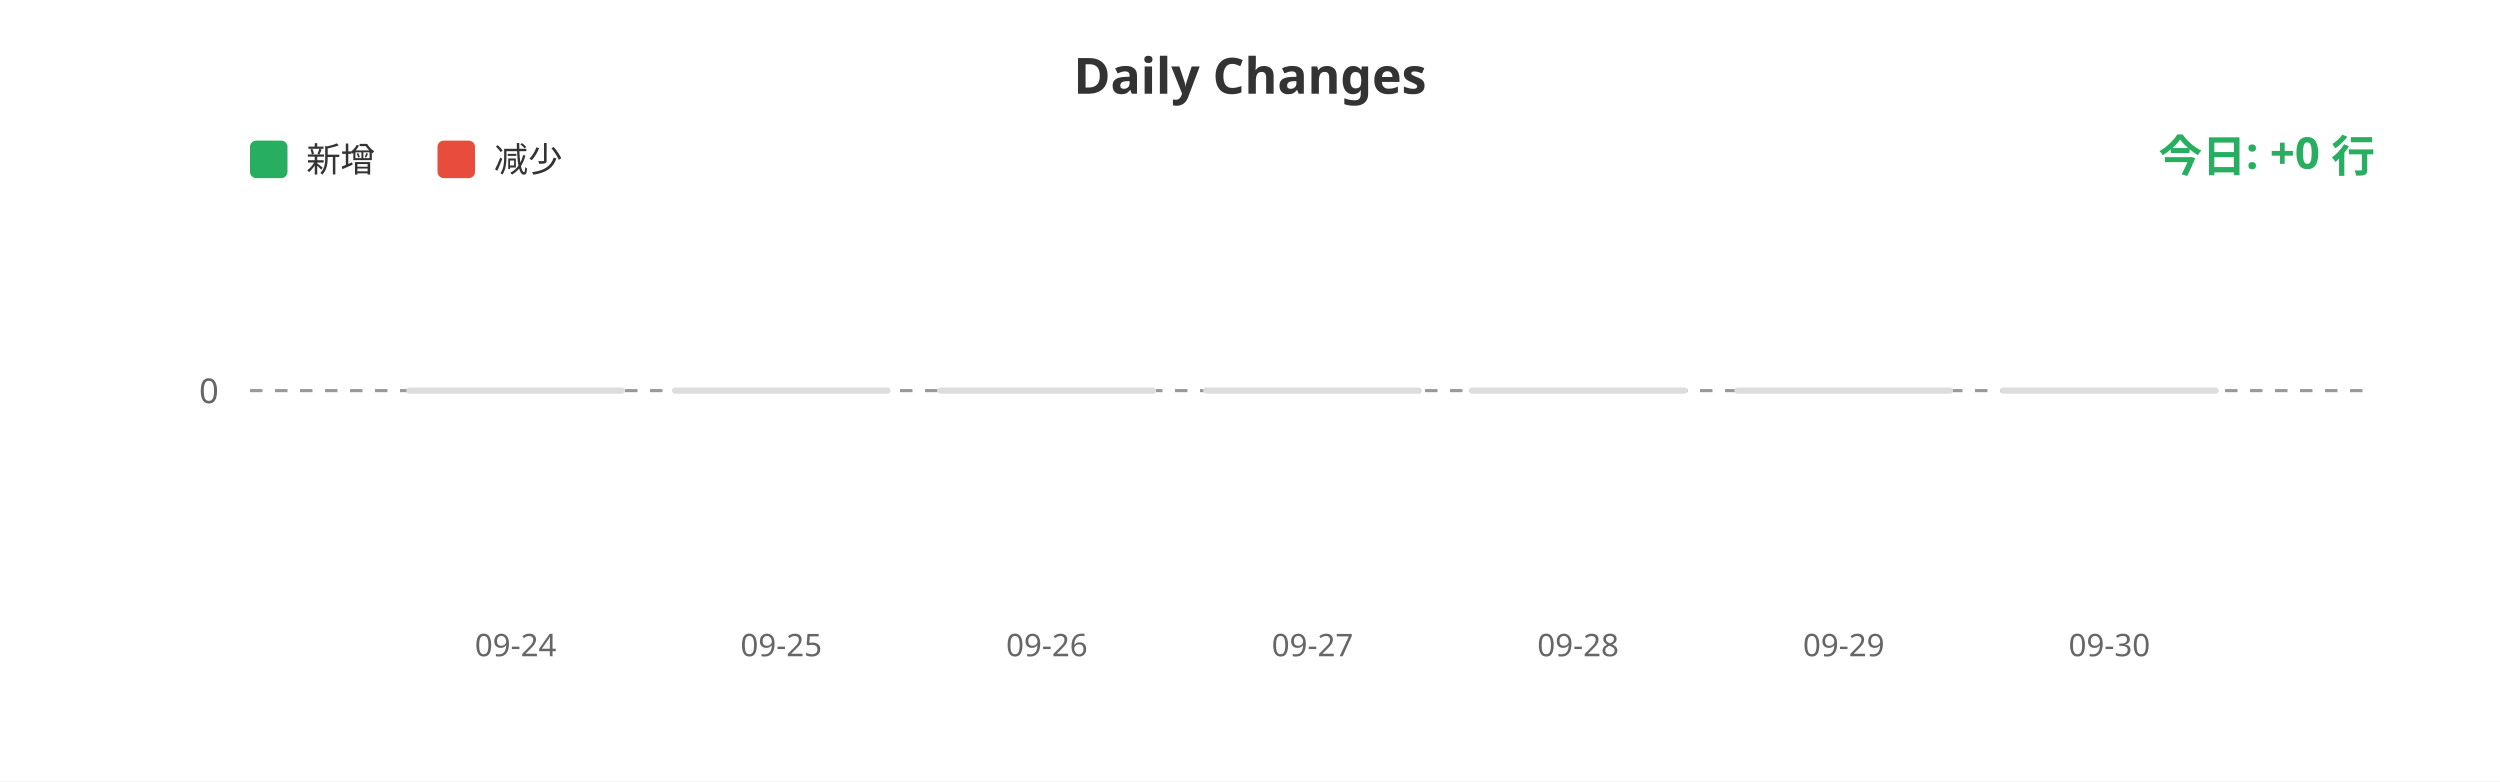
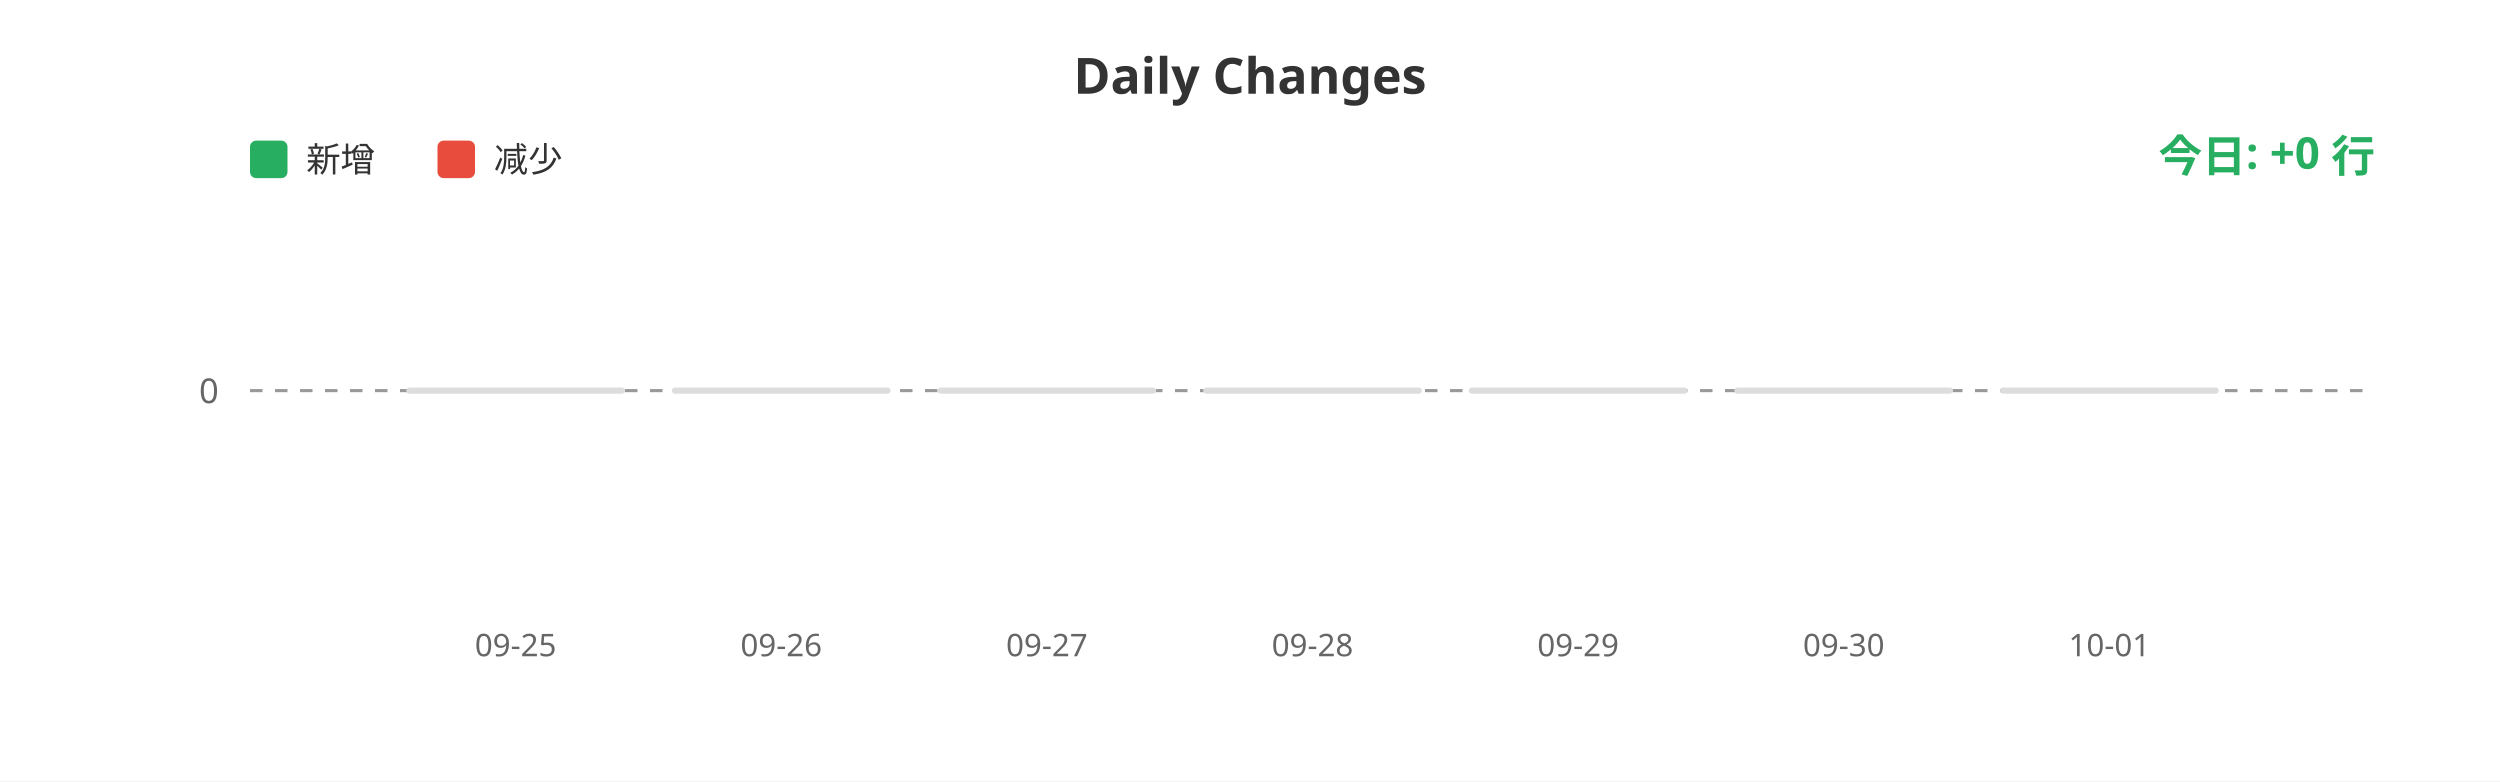
<svg xmlns="http://www.w3.org/2000/svg" width="800" height="250">
  <rect width="100%" height="100%" fill="#ffffff" />
  <text x="400" y="30" fill="#333" font-size="16" font-weight="bold" text-anchor="middle" font-family="sans-serif">Daily Changes</text>
  <rect x="80" y="45" width="12" height="12" fill="#27ae60" rx="2" />
  <text x="98" y="55" fill="#333" font-size="11" font-family="sans-serif">新增</text>
  <rect x="140" y="45" width="12" height="12" fill="#e74c3c" rx="2" />
  <text x="158" y="55" fill="#333" font-size="11" font-family="sans-serif">减少</text>
  <line x1="80" y1="125" x2="760" y2="125" stroke="#999" stroke-width="1" stroke-dasharray="4" />
  <text x="70" y="129" fill="#666" font-size="11" text-anchor="end" font-family="sans-serif">0</text>
  <rect x="130.0" y="124" width="70" height="2" fill="#ddd" rx="1" />
  <rect x="215.0" y="124" width="70" height="2" fill="#ddd" rx="1" />
  <rect x="300.0" y="124" width="70" height="2" fill="#ddd" rx="1" />
  <rect x="385.0" y="124" width="70" height="2" fill="#ddd" rx="1" />
  <rect x="470.0" y="124" width="70" height="2" fill="#ddd" rx="1" />
  <rect x="555.0" y="124" width="70" height="2" fill="#ddd" rx="1" />
  <rect x="640.0" y="124" width="70" height="2" fill="#ddd" rx="1" />
-   <text x="165.0" y="210" fill="#666" font-size="10" text-anchor="middle" font-family="sans-serif">09-24</text>
-   <text x="250.0" y="210" fill="#666" font-size="10" text-anchor="middle" font-family="sans-serif">09-25</text>
-   <text x="335.0" y="210" fill="#666" font-size="10" text-anchor="middle" font-family="sans-serif">09-26</text>
-   <text x="420.0" y="210" fill="#666" font-size="10" text-anchor="middle" font-family="sans-serif">09-27</text>
-   <text x="505.0" y="210" fill="#666" font-size="10" text-anchor="middle" font-family="sans-serif">09-28</text>
-   <text x="590.0" y="210" fill="#666" font-size="10" text-anchor="middle" font-family="sans-serif">09-29</text>
-   <text x="675.0" y="210" fill="#666" font-size="10" text-anchor="middle" font-family="sans-serif">09-30</text>
+   <text x="165.0" y="210" fill="#666" font-size="10" text-anchor="middle" font-family="sans-serif">09-25</text>
+   <text x="250.0" y="210" fill="#666" font-size="10" text-anchor="middle" font-family="sans-serif">09-26</text>
+   <text x="335.0" y="210" fill="#666" font-size="10" text-anchor="middle" font-family="sans-serif">09-27</text>
+   <text x="420.0" y="210" fill="#666" font-size="10" text-anchor="middle" font-family="sans-serif">09-28</text>
+   <text x="505.0" y="210" fill="#666" font-size="10" text-anchor="middle" font-family="sans-serif">09-29</text>
+   <text x="590.0" y="210" fill="#666" font-size="10" text-anchor="middle" font-family="sans-serif">09-30</text>
+   <text x="675.0" y="210" fill="#666" font-size="10" text-anchor="middle" font-family="sans-serif">10-01</text>
  <text x="760" y="55" fill="#27ae60" font-size="14" font-weight="bold" text-anchor="end" font-family="sans-serif">今日: +0 行</text>
</svg>
